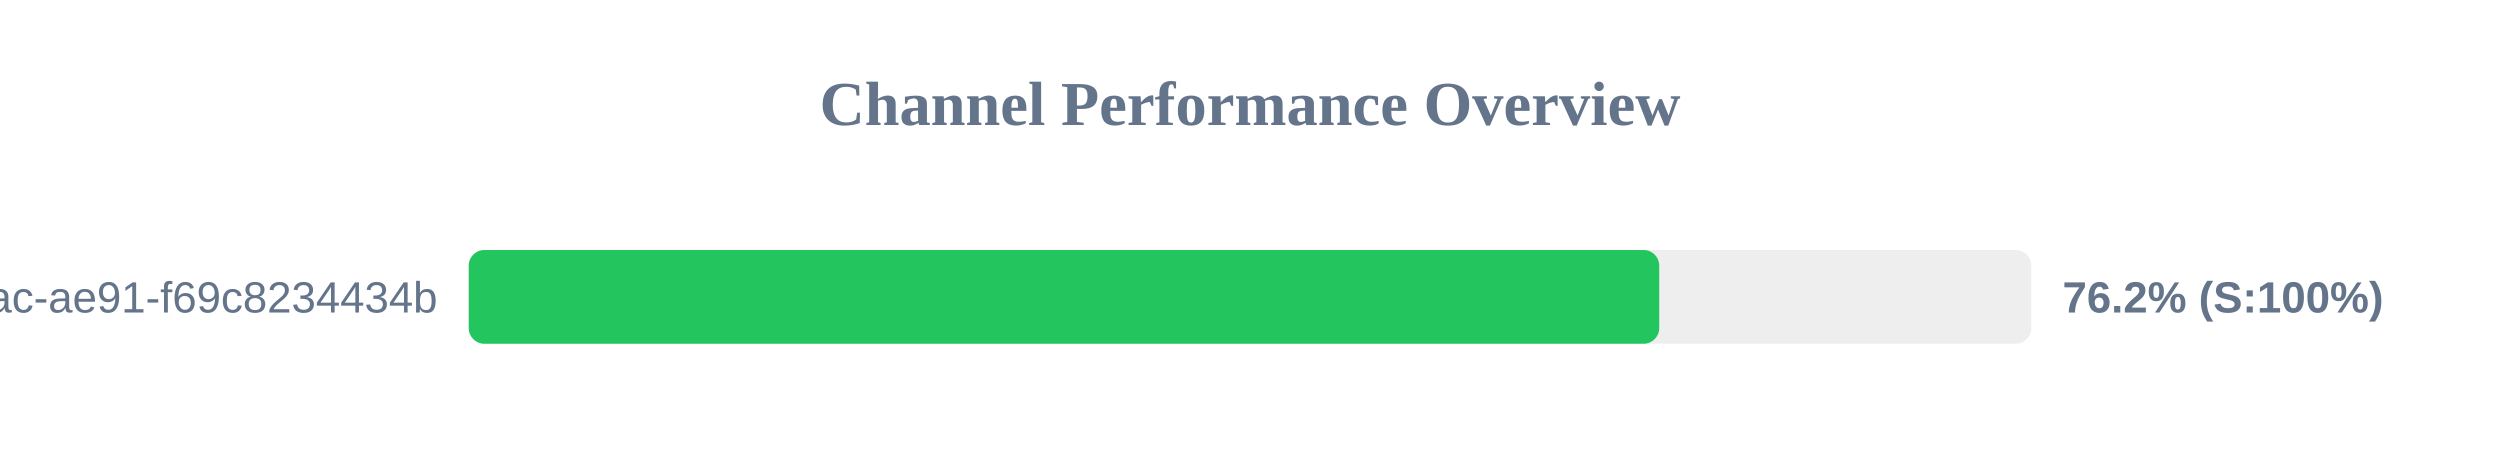
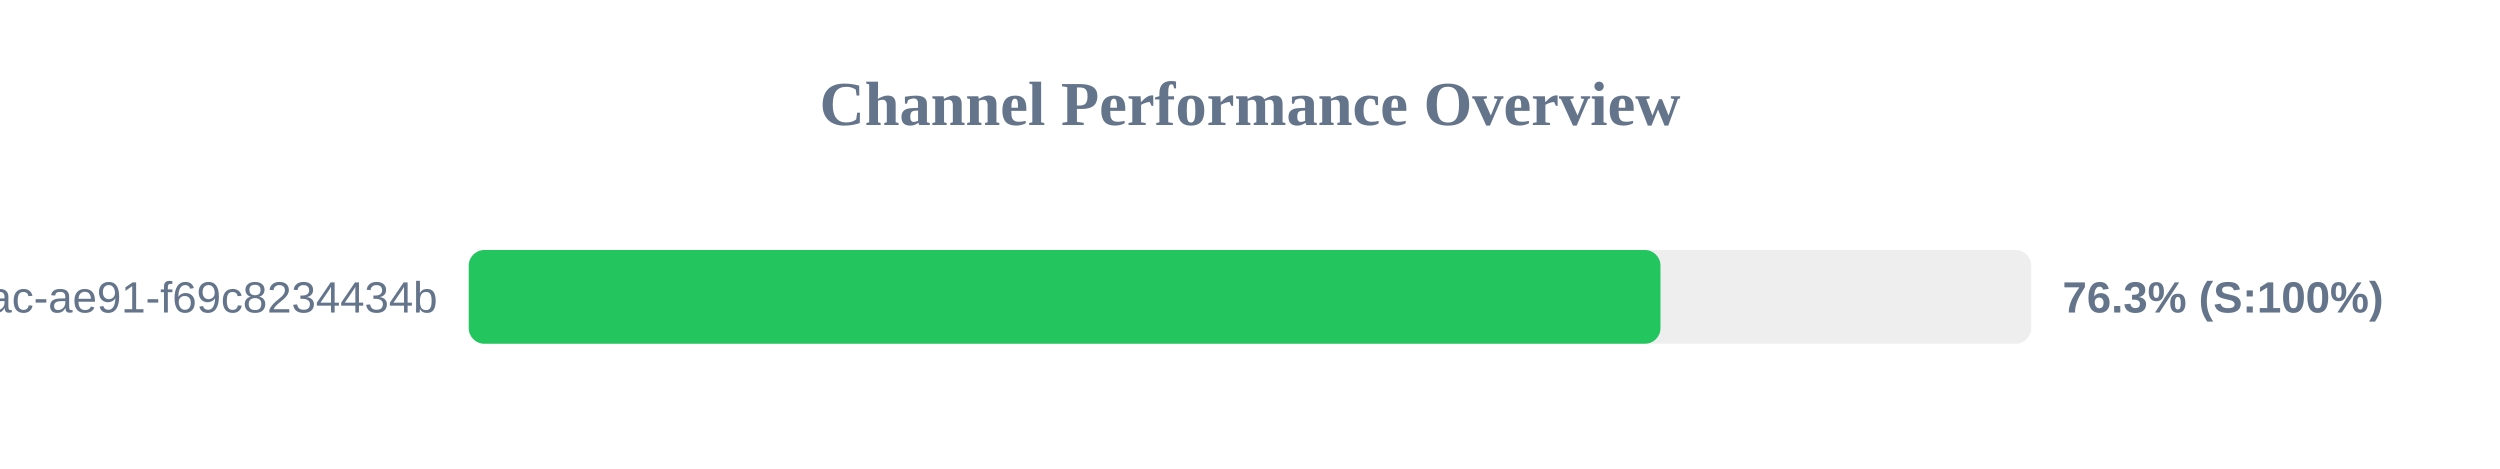
<svg xmlns="http://www.w3.org/2000/svg" width="800" height="150" version="1.1">
  <style>
        .row { font: 14px Arial; fill: #64748b; }
        .score { font: bold 14px Arial; fill: #64748b; }
    </style>
  <text x="400" y="40" text-anchor="middle" font-size="20px" font-weight="bold" fill="#64748b">Channel Performance Overview</text>
  <rect x="150" y="80" width="500" height="30" fill="#eee" rx="5" />
-   <rect x="150" y="80" width="380.95" height="30" fill="#22c55e" rx="5" />
+   <rect x="150" y="80" width="381.35" height="30" fill="#22c55e" rx="5" />
  <text x="140" y="100" text-anchor="end" class="row">?uuid=942b9cb8-92fa-46ac-ae91-f69c8234434b</text>
-   <text x="660" y="100" text-anchor="start" class="score">76.2% (S:100%)</text>
+   <text x="660" y="100" text-anchor="start" class="score">76.3% (S:100%)</text>
</svg>
